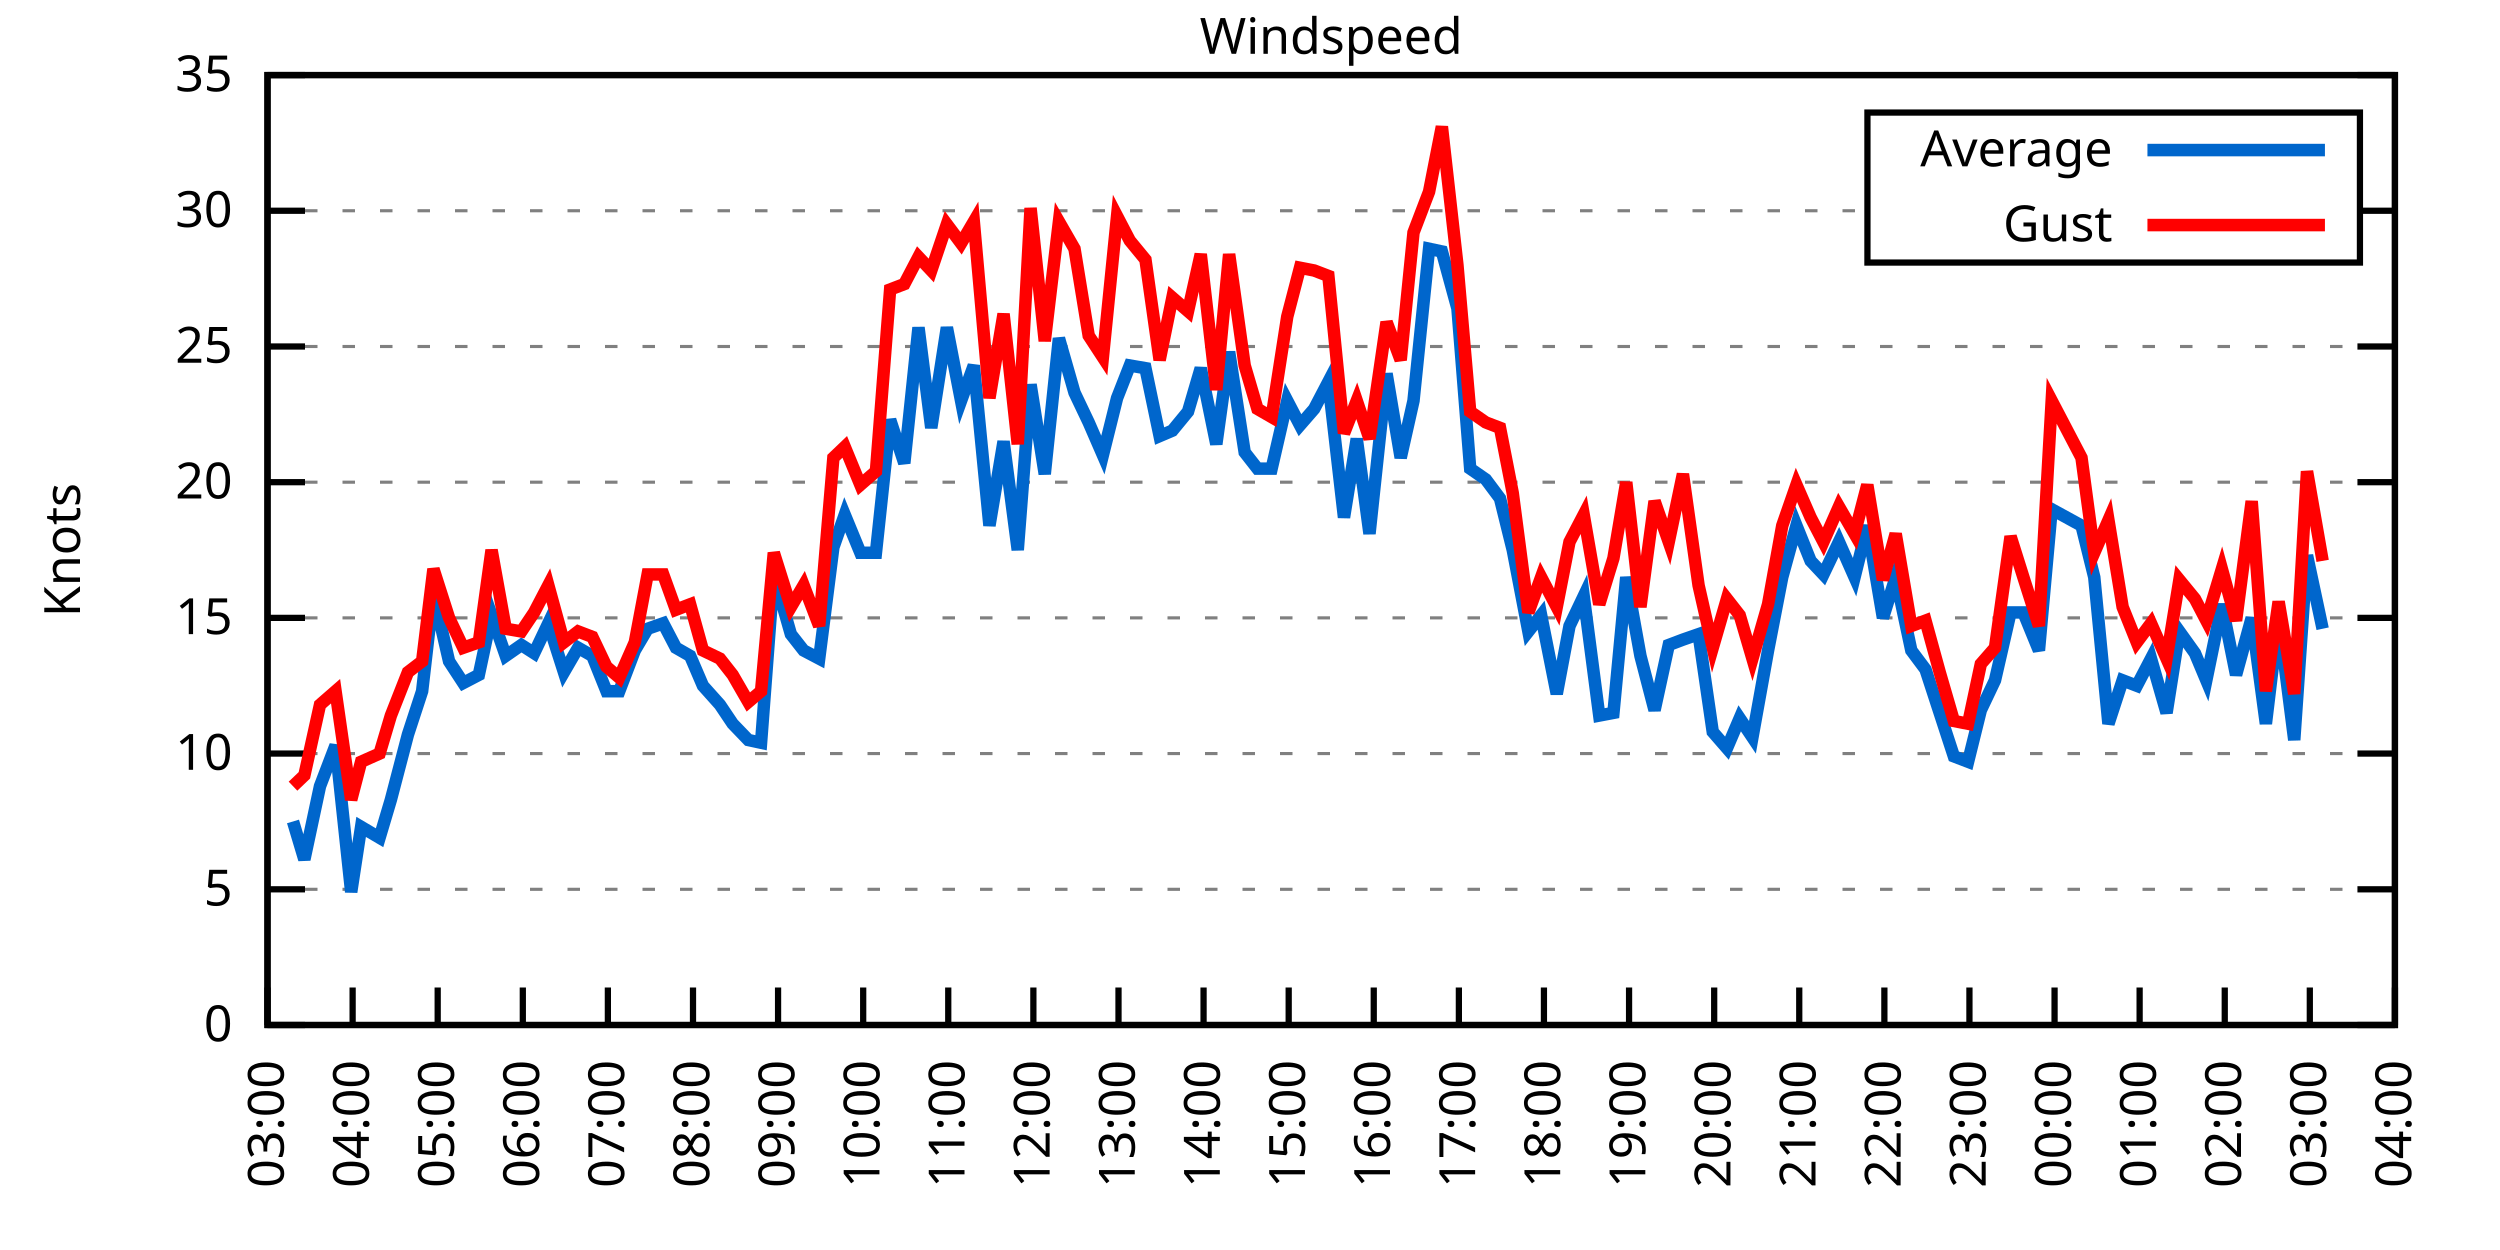
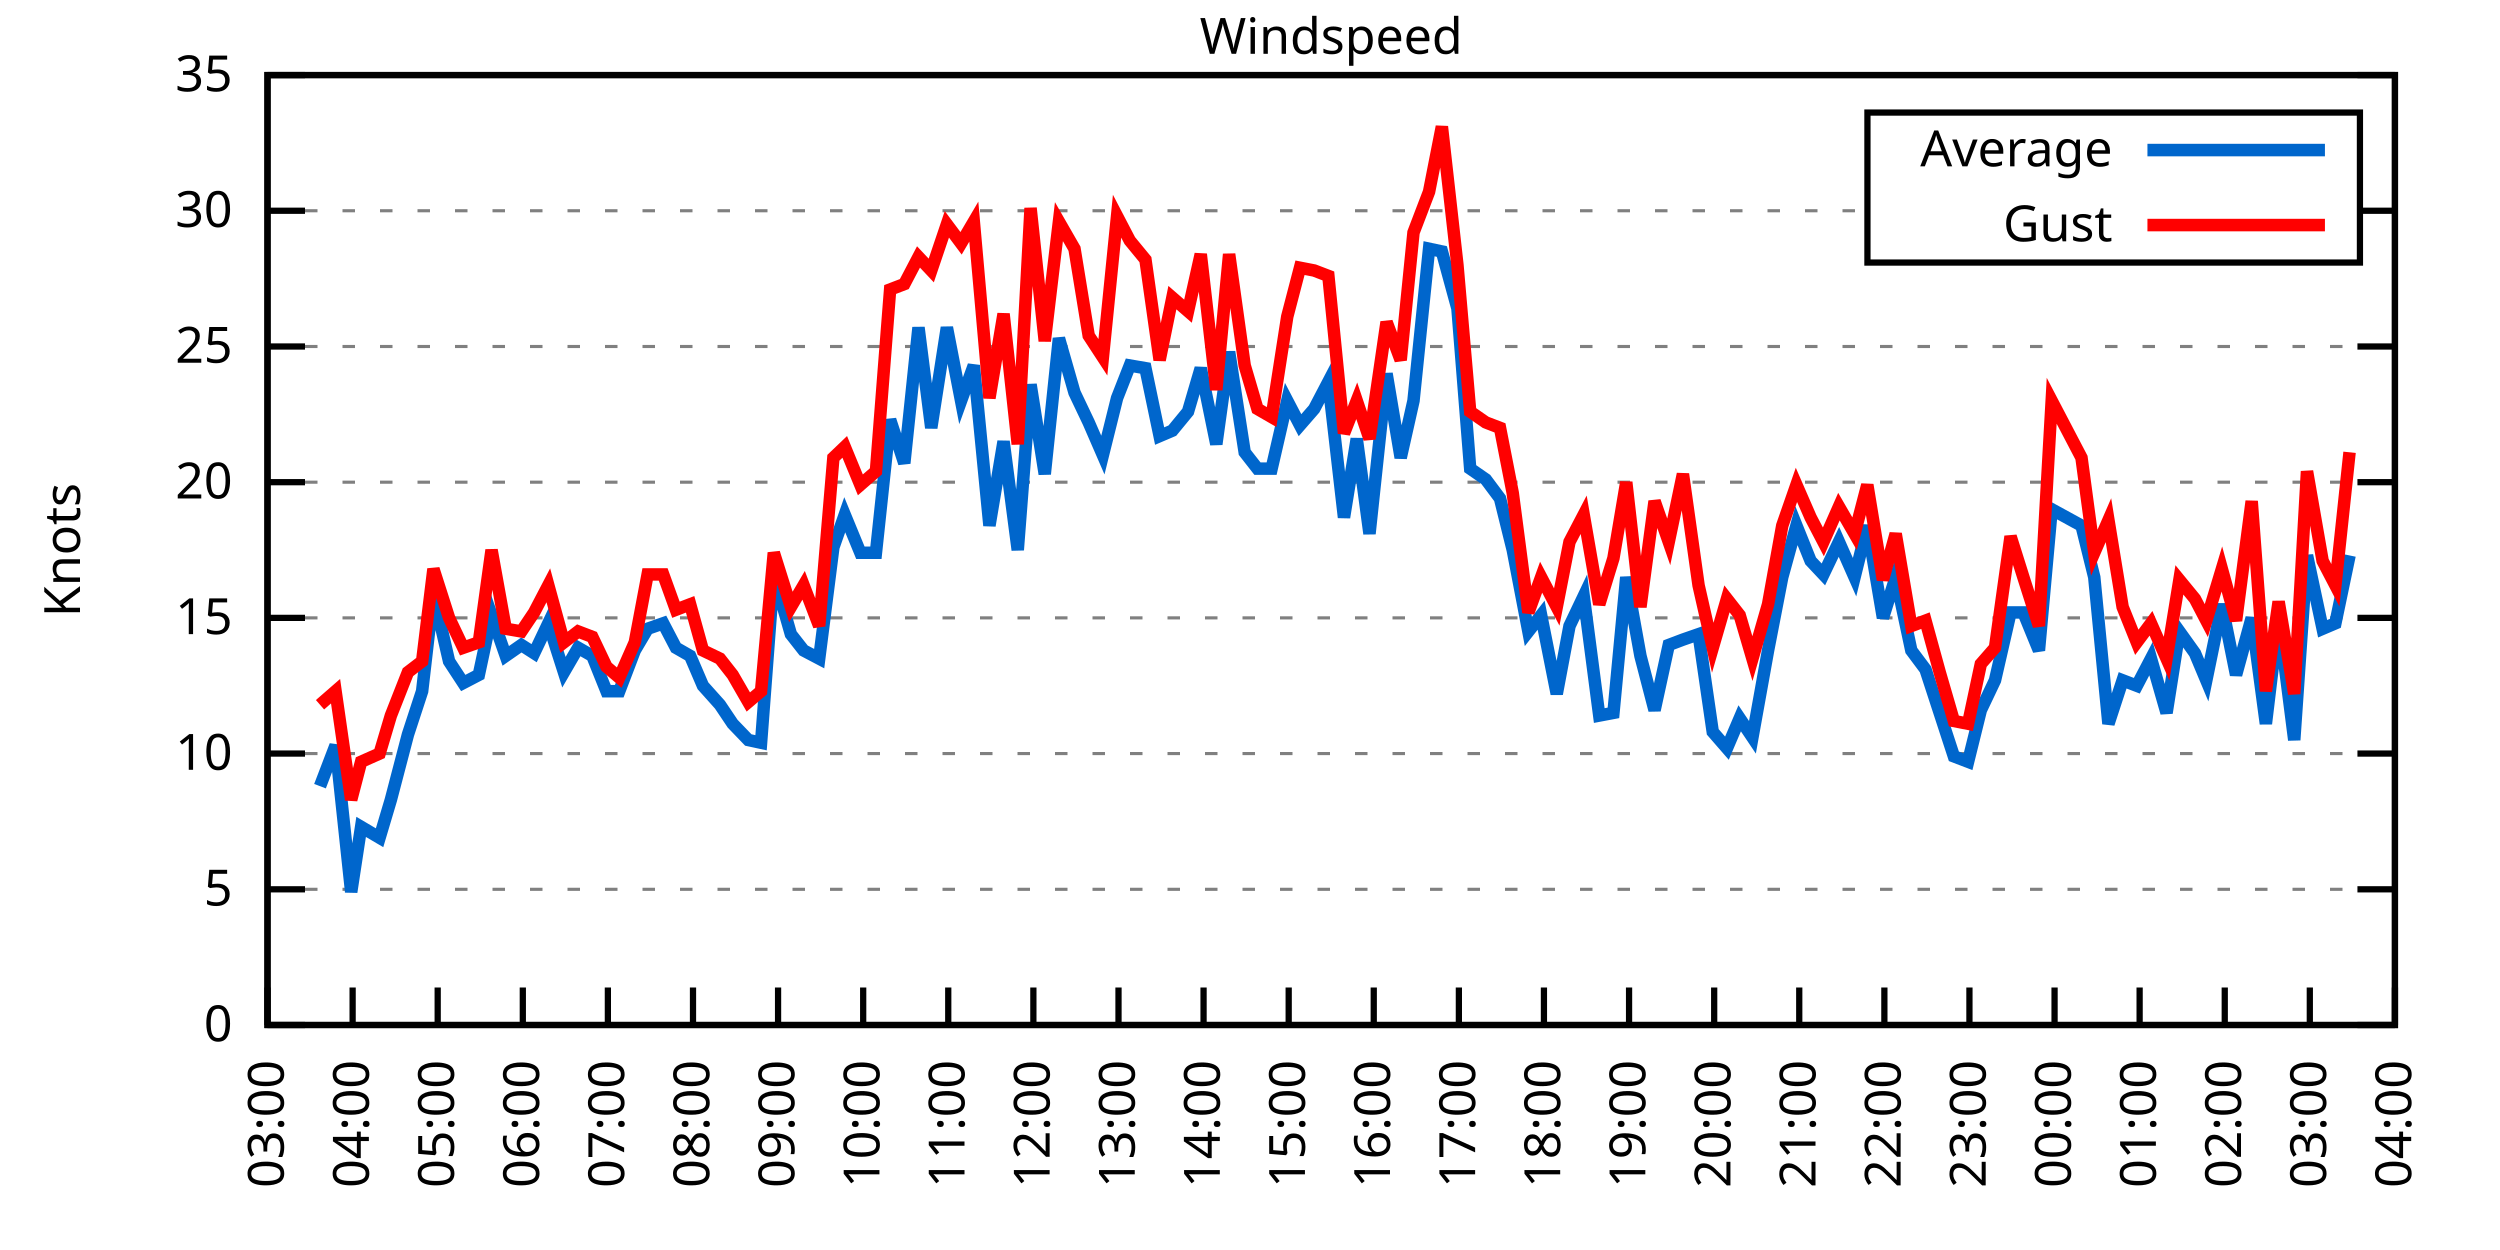
<svg xmlns="http://www.w3.org/2000/svg" xmlns:xlink="http://www.w3.org/1999/xlink" width="400" height="200" viewBox="0 0 400 200">
  <g id="gnuplot_canvas">
    <rect x="0" y="0" width="400" height="200" fill="none" />
    <defs>
      <circle id="gpDot" r="0.5" stroke-width="0.5" stroke="currentColor" />
      <path id="gpPt0" stroke-width="0.333" stroke="currentColor" d="M-1,0 h2 M0,-1 v2" />
      <path id="gpPt1" stroke-width="0.333" stroke="currentColor" d="M-1,-1 L1,1 M1,-1 L-1,1" />
      <path id="gpPt2" stroke-width="0.333" stroke="currentColor" d="M-1,0 L1,0 M0,-1 L0,1 M-1,-1 L1,1 M-1,1 L1,-1" />
      <rect id="gpPt3" stroke-width="0.333" stroke="currentColor" x="-1" y="-1" width="2" height="2" />
      <rect id="gpPt4" stroke-width="0.333" stroke="currentColor" fill="currentColor" x="-1" y="-1" width="2" height="2" />
      <circle id="gpPt5" stroke-width="0.333" stroke="currentColor" cx="0" cy="0" r="1" />
      <use xlink:href="#gpPt5" id="gpPt6" fill="currentColor" stroke="none" />
      <path id="gpPt7" stroke-width="0.333" stroke="currentColor" d="M0,-1.33 L-1.33,0.67 L1.33,0.67 z" />
      <use xlink:href="#gpPt7" id="gpPt8" fill="currentColor" stroke="none" />
      <use xlink:href="#gpPt7" id="gpPt9" stroke="currentColor" transform="rotate(180)" />
      <use xlink:href="#gpPt9" id="gpPt10" fill="currentColor" stroke="none" />
      <use xlink:href="#gpPt3" id="gpPt11" stroke="currentColor" transform="rotate(45)" />
      <use xlink:href="#gpPt11" id="gpPt12" fill="currentColor" stroke="none" />
      <path id="gpPt13" stroke-width="0.333" stroke="currentColor" d="M0,1.330 L1.265,0.411 L0.782,-1.067 L-0.782,-1.076 L-1.265,0.411 z" />
      <use xlink:href="#gpPt13" id="gpPt14" fill="currentColor" stroke="none" />
      <filter id="textbox" filterUnits="objectBoundingBox" x="0" y="0" height="1" width="1">
        <feFlood flood-color="white" flood-opacity="1" result="bgnd" />
        <feComposite in="SourceGraphic" in2="bgnd" operator="atop" />
      </filter>
      <filter id="greybox" filterUnits="objectBoundingBox" x="0" y="0" height="1" width="1">
        <feFlood flood-color="lightgrey" flood-opacity="1" result="grey" />
        <feComposite in="SourceGraphic" in2="grey" operator="atop" />
      </filter>
    </defs>
    <g fill="none" color="white" stroke="currentColor" stroke-width="1.00" stroke-linecap="butt" stroke-linejoin="miter">
</g>
    <g fill="none" color="black" stroke="currentColor" stroke-width="1.00" stroke-linecap="butt" stroke-linejoin="miter">
      <g stroke="none" shape-rendering="crispEdges">
        <polygon fill="rgb(255, 255, 255)" points="42.80,164.00 383.18,164.00 383.18,12.02 42.80,12.02 " />
      </g>
    </g>
    <g fill="none" color="black" stroke="currentColor" stroke-width="1.00" stroke-linecap="butt" stroke-linejoin="miter">
</g>
    <g fill="none" color="black" stroke="black" stroke-width="0.50" stroke-linecap="butt" stroke-linejoin="miter">
</g>
    <g fill="none" color="gray" stroke="currentColor" stroke-width="0.50" stroke-linecap="butt" stroke-linejoin="miter">
      <path stroke="gray" stroke-dasharray="2,4" class="gridline" d="M42.80,164.00 L383.19,164.00  " />
    </g>
    <g fill="none" color="gray" stroke="gray" stroke-width="1.00" stroke-linecap="butt" stroke-linejoin="miter">
</g>
    <g fill="none" color="black" stroke="currentColor" stroke-width="1.00" stroke-linecap="butt" stroke-linejoin="miter">
      <path stroke="black" d="M42.80,164.00 L48.80,164.00 M383.19,164.00 L377.19,164.00  " />
      <g transform="translate(37.20,166.60)" stroke="none" fill="black" font-family="Sans" font-size="8.00" text-anchor="end">
        <text>
          <tspan font-family="Sans"> 0</tspan>
        </text>
      </g>
    </g>
    <g fill="none" color="black" stroke="currentColor" stroke-width="1.00" stroke-linecap="butt" stroke-linejoin="miter">
</g>
    <g fill="none" color="black" stroke="black" stroke-width="0.50" stroke-linecap="butt" stroke-linejoin="miter">
</g>
    <g fill="none" color="gray" stroke="currentColor" stroke-width="0.50" stroke-linecap="butt" stroke-linejoin="miter">
      <path stroke="gray" stroke-dasharray="2,4" class="gridline" d="M42.80,142.29 L383.19,142.29  " />
    </g>
    <g fill="none" color="gray" stroke="gray" stroke-width="1.00" stroke-linecap="butt" stroke-linejoin="miter">
</g>
    <g fill="none" color="black" stroke="currentColor" stroke-width="1.00" stroke-linecap="butt" stroke-linejoin="miter">
      <path stroke="black" d="M42.80,142.29 L48.80,142.29 M383.19,142.29 L377.19,142.29  " />
      <g transform="translate(37.20,144.89)" stroke="none" fill="black" font-family="Sans" font-size="8.00" text-anchor="end">
        <text>
          <tspan font-family="Sans"> 5</tspan>
        </text>
      </g>
    </g>
    <g fill="none" color="black" stroke="currentColor" stroke-width="1.00" stroke-linecap="butt" stroke-linejoin="miter">
</g>
    <g fill="none" color="black" stroke="black" stroke-width="0.50" stroke-linecap="butt" stroke-linejoin="miter">
</g>
    <g fill="none" color="gray" stroke="currentColor" stroke-width="0.50" stroke-linecap="butt" stroke-linejoin="miter">
      <path stroke="gray" stroke-dasharray="2,4" class="gridline" d="M42.80,120.57 L383.19,120.57  " />
    </g>
    <g fill="none" color="gray" stroke="gray" stroke-width="1.00" stroke-linecap="butt" stroke-linejoin="miter">
</g>
    <g fill="none" color="black" stroke="currentColor" stroke-width="1.00" stroke-linecap="butt" stroke-linejoin="miter">
      <path stroke="black" d="M42.80,120.57 L48.80,120.57 M383.19,120.57 L377.19,120.57  " />
      <g transform="translate(37.20,123.17)" stroke="none" fill="black" font-family="Sans" font-size="8.00" text-anchor="end">
        <text>
          <tspan font-family="Sans"> 10</tspan>
        </text>
      </g>
    </g>
    <g fill="none" color="black" stroke="currentColor" stroke-width="1.00" stroke-linecap="butt" stroke-linejoin="miter">
</g>
    <g fill="none" color="black" stroke="black" stroke-width="0.50" stroke-linecap="butt" stroke-linejoin="miter">
</g>
    <g fill="none" color="gray" stroke="currentColor" stroke-width="0.50" stroke-linecap="butt" stroke-linejoin="miter">
      <path stroke="gray" stroke-dasharray="2,4" class="gridline" d="M42.80,98.86 L383.19,98.86  " />
    </g>
    <g fill="none" color="gray" stroke="gray" stroke-width="1.00" stroke-linecap="butt" stroke-linejoin="miter">
</g>
    <g fill="none" color="black" stroke="currentColor" stroke-width="1.00" stroke-linecap="butt" stroke-linejoin="miter">
      <path stroke="black" d="M42.80,98.86 L48.80,98.86 M383.19,98.86 L377.19,98.86  " />
      <g transform="translate(37.20,101.46)" stroke="none" fill="black" font-family="Sans" font-size="8.00" text-anchor="end">
        <text>
          <tspan font-family="Sans"> 15</tspan>
        </text>
      </g>
    </g>
    <g fill="none" color="black" stroke="currentColor" stroke-width="1.00" stroke-linecap="butt" stroke-linejoin="miter">
</g>
    <g fill="none" color="black" stroke="black" stroke-width="0.50" stroke-linecap="butt" stroke-linejoin="miter">
</g>
    <g fill="none" color="gray" stroke="currentColor" stroke-width="0.50" stroke-linecap="butt" stroke-linejoin="miter">
      <path stroke="gray" stroke-dasharray="2,4" class="gridline" d="M42.80,77.15 L383.19,77.15  " />
    </g>
    <g fill="none" color="gray" stroke="gray" stroke-width="1.00" stroke-linecap="butt" stroke-linejoin="miter">
</g>
    <g fill="none" color="black" stroke="currentColor" stroke-width="1.00" stroke-linecap="butt" stroke-linejoin="miter">
      <path stroke="black" d="M42.80,77.15 L48.80,77.15 M383.19,77.15 L377.19,77.15  " />
      <g transform="translate(37.20,79.75)" stroke="none" fill="black" font-family="Sans" font-size="8.00" text-anchor="end">
        <text>
          <tspan font-family="Sans"> 20</tspan>
        </text>
      </g>
    </g>
    <g fill="none" color="black" stroke="currentColor" stroke-width="1.00" stroke-linecap="butt" stroke-linejoin="miter">
</g>
    <g fill="none" color="black" stroke="black" stroke-width="0.50" stroke-linecap="butt" stroke-linejoin="miter">
</g>
    <g fill="none" color="gray" stroke="currentColor" stroke-width="0.50" stroke-linecap="butt" stroke-linejoin="miter">
      <path stroke="gray" stroke-dasharray="2,4" class="gridline" d="M42.80,55.44 L383.19,55.44  " />
    </g>
    <g fill="none" color="gray" stroke="gray" stroke-width="1.00" stroke-linecap="butt" stroke-linejoin="miter">
</g>
    <g fill="none" color="black" stroke="currentColor" stroke-width="1.00" stroke-linecap="butt" stroke-linejoin="miter">
      <path stroke="black" d="M42.80,55.44 L48.80,55.44 M383.19,55.44 L377.19,55.44  " />
      <g transform="translate(37.20,58.04)" stroke="none" fill="black" font-family="Sans" font-size="8.00" text-anchor="end">
        <text>
          <tspan font-family="Sans"> 25</tspan>
        </text>
      </g>
    </g>
    <g fill="none" color="black" stroke="currentColor" stroke-width="1.00" stroke-linecap="butt" stroke-linejoin="miter">
</g>
    <g fill="none" color="black" stroke="black" stroke-width="0.50" stroke-linecap="butt" stroke-linejoin="miter">
</g>
    <g fill="none" color="gray" stroke="currentColor" stroke-width="0.50" stroke-linecap="butt" stroke-linejoin="miter">
      <path stroke="gray" stroke-dasharray="2,4" class="gridline" d="M42.80,33.72 L298.79,33.72 M377.59,33.72 L383.19,33.72  " />
    </g>
    <g fill="none" color="gray" stroke="gray" stroke-width="1.00" stroke-linecap="butt" stroke-linejoin="miter">
</g>
    <g fill="none" color="black" stroke="currentColor" stroke-width="1.00" stroke-linecap="butt" stroke-linejoin="miter">
      <path stroke="black" d="M42.80,33.72 L48.80,33.72 M383.19,33.72 L377.19,33.72  " />
      <g transform="translate(37.20,36.32)" stroke="none" fill="black" font-family="Sans" font-size="8.00" text-anchor="end">
        <text>
          <tspan font-family="Sans"> 30</tspan>
        </text>
      </g>
    </g>
    <g fill="none" color="black" stroke="currentColor" stroke-width="1.00" stroke-linecap="butt" stroke-linejoin="miter">
</g>
    <g fill="none" color="black" stroke="black" stroke-width="0.50" stroke-linecap="butt" stroke-linejoin="miter">
</g>
    <g fill="none" color="gray" stroke="currentColor" stroke-width="0.50" stroke-linecap="butt" stroke-linejoin="miter">
      <path stroke="gray" stroke-dasharray="2,4" class="gridline" d="M42.80,12.01 L383.19,12.01  " />
    </g>
    <g fill="none" color="gray" stroke="gray" stroke-width="1.00" stroke-linecap="butt" stroke-linejoin="miter">
</g>
    <g fill="none" color="black" stroke="currentColor" stroke-width="1.00" stroke-linecap="butt" stroke-linejoin="miter">
      <path stroke="black" d="M42.80,12.01 L48.80,12.01 M383.19,12.01 L377.19,12.01  " />
      <g transform="translate(37.20,14.61)" stroke="none" fill="black" font-family="Sans" font-size="8.00" text-anchor="end">
        <text>
          <tspan font-family="Sans"> 35</tspan>
        </text>
      </g>
    </g>
    <g fill="none" color="black" stroke="currentColor" stroke-width="1.00" stroke-linecap="butt" stroke-linejoin="miter">
      <path stroke="black" d="M42.80,164.00 L42.80,158.00  " />
      <g transform="translate(45.40,169.60) rotate(270.00)" stroke="none" fill="black" font-family="Sans" font-size="8.00" text-anchor="end">
        <text>
          <tspan font-family="Sans">03:00</tspan>
        </text>
      </g>
    </g>
    <g fill="none" color="black" stroke="currentColor" stroke-width="1.00" stroke-linecap="butt" stroke-linejoin="miter">
      <path stroke="black" d="M56.42,164.00 L56.42,158.00  " />
      <g transform="translate(59.02,169.60) rotate(270.00)" stroke="none" fill="black" font-family="Sans" font-size="8.00" text-anchor="end">
        <text>
          <tspan font-family="Sans">04:00</tspan>
        </text>
      </g>
    </g>
    <g fill="none" color="black" stroke="currentColor" stroke-width="1.00" stroke-linecap="butt" stroke-linejoin="miter">
      <path stroke="black" d="M70.03,164.00 L70.03,158.00  " />
      <g transform="translate(72.63,169.60) rotate(270.00)" stroke="none" fill="black" font-family="Sans" font-size="8.00" text-anchor="end">
        <text>
          <tspan font-family="Sans">05:00</tspan>
        </text>
      </g>
    </g>
    <g fill="none" color="black" stroke="currentColor" stroke-width="1.00" stroke-linecap="butt" stroke-linejoin="miter">
      <path stroke="black" d="M83.65,164.00 L83.65,158.00  " />
      <g transform="translate(86.25,169.60) rotate(270.00)" stroke="none" fill="black" font-family="Sans" font-size="8.00" text-anchor="end">
        <text>
          <tspan font-family="Sans">06:00</tspan>
        </text>
      </g>
    </g>
    <g fill="none" color="black" stroke="currentColor" stroke-width="1.00" stroke-linecap="butt" stroke-linejoin="miter">
      <path stroke="black" d="M97.26,164.00 L97.26,158.00  " />
      <g transform="translate(99.86,169.60) rotate(270.00)" stroke="none" fill="black" font-family="Sans" font-size="8.00" text-anchor="end">
        <text>
          <tspan font-family="Sans">07:00</tspan>
        </text>
      </g>
    </g>
    <g fill="none" color="black" stroke="currentColor" stroke-width="1.00" stroke-linecap="butt" stroke-linejoin="miter">
      <path stroke="black" d="M110.88,164.00 L110.88,158.00  " />
      <g transform="translate(113.48,169.60) rotate(270.00)" stroke="none" fill="black" font-family="Sans" font-size="8.00" text-anchor="end">
        <text>
          <tspan font-family="Sans">08:00</tspan>
        </text>
      </g>
    </g>
    <g fill="none" color="black" stroke="currentColor" stroke-width="1.00" stroke-linecap="butt" stroke-linejoin="miter">
      <path stroke="black" d="M124.49,164.00 L124.49,158.00  " />
      <g transform="translate(127.09,169.60) rotate(270.00)" stroke="none" fill="black" font-family="Sans" font-size="8.00" text-anchor="end">
        <text>
          <tspan font-family="Sans">09:00</tspan>
        </text>
      </g>
    </g>
    <g fill="none" color="black" stroke="currentColor" stroke-width="1.00" stroke-linecap="butt" stroke-linejoin="miter">
      <path stroke="black" d="M138.11,164.00 L138.11,158.00  " />
      <g transform="translate(140.71,169.60) rotate(270.00)" stroke="none" fill="black" font-family="Sans" font-size="8.00" text-anchor="end">
        <text>
          <tspan font-family="Sans">10:00</tspan>
        </text>
      </g>
    </g>
    <g fill="none" color="black" stroke="currentColor" stroke-width="1.00" stroke-linecap="butt" stroke-linejoin="miter">
      <path stroke="black" d="M151.72,164.00 L151.72,158.00  " />
      <g transform="translate(154.32,169.60) rotate(270.00)" stroke="none" fill="black" font-family="Sans" font-size="8.00" text-anchor="end">
        <text>
          <tspan font-family="Sans">11:00</tspan>
        </text>
      </g>
    </g>
    <g fill="none" color="black" stroke="currentColor" stroke-width="1.00" stroke-linecap="butt" stroke-linejoin="miter">
      <path stroke="black" d="M165.34,164.00 L165.34,158.00  " />
      <g transform="translate(167.94,169.60) rotate(270.00)" stroke="none" fill="black" font-family="Sans" font-size="8.00" text-anchor="end">
        <text>
          <tspan font-family="Sans">12:00</tspan>
        </text>
      </g>
    </g>
    <g fill="none" color="black" stroke="currentColor" stroke-width="1.00" stroke-linecap="butt" stroke-linejoin="miter">
      <path stroke="black" d="M178.96,164.00 L178.96,158.00  " />
      <g transform="translate(181.56,169.60) rotate(270.00)" stroke="none" fill="black" font-family="Sans" font-size="8.00" text-anchor="end">
        <text>
          <tspan font-family="Sans">13:00</tspan>
        </text>
      </g>
    </g>
    <g fill="none" color="black" stroke="currentColor" stroke-width="1.00" stroke-linecap="butt" stroke-linejoin="miter">
      <path stroke="black" d="M192.57,164.00 L192.57,158.00  " />
      <g transform="translate(195.17,169.60) rotate(270.00)" stroke="none" fill="black" font-family="Sans" font-size="8.00" text-anchor="end">
        <text>
          <tspan font-family="Sans">14:00</tspan>
        </text>
      </g>
    </g>
    <g fill="none" color="black" stroke="currentColor" stroke-width="1.00" stroke-linecap="butt" stroke-linejoin="miter">
      <path stroke="black" d="M206.19,164.00 L206.19,158.00  " />
      <g transform="translate(208.79,169.60) rotate(270.00)" stroke="none" fill="black" font-family="Sans" font-size="8.00" text-anchor="end">
        <text>
          <tspan font-family="Sans">15:00</tspan>
        </text>
      </g>
    </g>
    <g fill="none" color="black" stroke="currentColor" stroke-width="1.00" stroke-linecap="butt" stroke-linejoin="miter">
      <path stroke="black" d="M219.80,164.00 L219.80,158.00  " />
      <g transform="translate(222.40,169.60) rotate(270.00)" stroke="none" fill="black" font-family="Sans" font-size="8.00" text-anchor="end">
        <text>
          <tspan font-family="Sans">16:00</tspan>
        </text>
      </g>
    </g>
    <g fill="none" color="black" stroke="currentColor" stroke-width="1.00" stroke-linecap="butt" stroke-linejoin="miter">
      <path stroke="black" d="M233.42,164.00 L233.42,158.00  " />
      <g transform="translate(236.02,169.60) rotate(270.00)" stroke="none" fill="black" font-family="Sans" font-size="8.00" text-anchor="end">
        <text>
          <tspan font-family="Sans">17:00</tspan>
        </text>
      </g>
    </g>
    <g fill="none" color="black" stroke="currentColor" stroke-width="1.00" stroke-linecap="butt" stroke-linejoin="miter">
      <path stroke="black" d="M247.03,164.00 L247.03,158.00  " />
      <g transform="translate(249.63,169.60) rotate(270.00)" stroke="none" fill="black" font-family="Sans" font-size="8.00" text-anchor="end">
        <text>
          <tspan font-family="Sans">18:00</tspan>
        </text>
      </g>
    </g>
    <g fill="none" color="black" stroke="currentColor" stroke-width="1.00" stroke-linecap="butt" stroke-linejoin="miter">
      <path stroke="black" d="M260.65,164.00 L260.65,158.00  " />
      <g transform="translate(263.25,169.60) rotate(270.00)" stroke="none" fill="black" font-family="Sans" font-size="8.00" text-anchor="end">
        <text>
          <tspan font-family="Sans">19:00</tspan>
        </text>
      </g>
    </g>
    <g fill="none" color="black" stroke="currentColor" stroke-width="1.00" stroke-linecap="butt" stroke-linejoin="miter">
      <path stroke="black" d="M274.27,164.00 L274.27,158.00  " />
      <g transform="translate(276.87,169.60) rotate(270.00)" stroke="none" fill="black" font-family="Sans" font-size="8.00" text-anchor="end">
        <text>
          <tspan font-family="Sans">20:00</tspan>
        </text>
      </g>
    </g>
    <g fill="none" color="black" stroke="currentColor" stroke-width="1.00" stroke-linecap="butt" stroke-linejoin="miter">
      <path stroke="black" d="M287.88,164.00 L287.88,158.00  " />
      <g transform="translate(290.48,169.60) rotate(270.00)" stroke="none" fill="black" font-family="Sans" font-size="8.00" text-anchor="end">
        <text>
          <tspan font-family="Sans">21:00</tspan>
        </text>
      </g>
    </g>
    <g fill="none" color="black" stroke="currentColor" stroke-width="1.00" stroke-linecap="butt" stroke-linejoin="miter">
      <path stroke="black" d="M301.50,164.00 L301.50,158.00  " />
      <g transform="translate(304.10,169.60) rotate(270.00)" stroke="none" fill="black" font-family="Sans" font-size="8.00" text-anchor="end">
        <text>
          <tspan font-family="Sans">22:00</tspan>
        </text>
      </g>
    </g>
    <g fill="none" color="black" stroke="currentColor" stroke-width="1.00" stroke-linecap="butt" stroke-linejoin="miter">
      <path stroke="black" d="M315.11,164.00 L315.11,158.00  " />
      <g transform="translate(317.71,169.60) rotate(270.00)" stroke="none" fill="black" font-family="Sans" font-size="8.00" text-anchor="end">
        <text>
          <tspan font-family="Sans">23:00</tspan>
        </text>
      </g>
    </g>
    <g fill="none" color="black" stroke="currentColor" stroke-width="1.00" stroke-linecap="butt" stroke-linejoin="miter">
      <path stroke="black" d="M328.73,164.00 L328.73,158.00  " />
      <g transform="translate(331.33,169.60) rotate(270.00)" stroke="none" fill="black" font-family="Sans" font-size="8.00" text-anchor="end">
        <text>
          <tspan font-family="Sans">00:00</tspan>
        </text>
      </g>
    </g>
    <g fill="none" color="black" stroke="currentColor" stroke-width="1.00" stroke-linecap="butt" stroke-linejoin="miter">
      <path stroke="black" d="M342.34,164.00 L342.34,158.00  " />
      <g transform="translate(344.94,169.60) rotate(270.00)" stroke="none" fill="black" font-family="Sans" font-size="8.00" text-anchor="end">
        <text>
          <tspan font-family="Sans">01:00</tspan>
        </text>
      </g>
    </g>
    <g fill="none" color="black" stroke="currentColor" stroke-width="1.00" stroke-linecap="butt" stroke-linejoin="miter">
      <path stroke="black" d="M355.96,164.00 L355.96,158.00  " />
      <g transform="translate(358.56,169.60) rotate(270.00)" stroke="none" fill="black" font-family="Sans" font-size="8.00" text-anchor="end">
        <text>
          <tspan font-family="Sans">02:00</tspan>
        </text>
      </g>
    </g>
    <g fill="none" color="black" stroke="currentColor" stroke-width="1.00" stroke-linecap="butt" stroke-linejoin="miter">
      <path stroke="black" d="M369.57,164.00 L369.57,158.00  " />
      <g transform="translate(372.17,169.60) rotate(270.00)" stroke="none" fill="black" font-family="Sans" font-size="8.00" text-anchor="end">
        <text>
          <tspan font-family="Sans">03:00</tspan>
        </text>
      </g>
    </g>
    <g fill="none" color="black" stroke="currentColor" stroke-width="1.00" stroke-linecap="butt" stroke-linejoin="miter">
      <path stroke="black" d="M383.19,164.00 L383.19,158.00  " />
      <g transform="translate(385.79,169.60) rotate(270.00)" stroke="none" fill="black" font-family="Sans" font-size="8.00" text-anchor="end">
        <text>
          <tspan font-family="Sans">04:00</tspan>
        </text>
      </g>
    </g>
    <g fill="none" color="black" stroke="currentColor" stroke-width="1.00" stroke-linecap="butt" stroke-linejoin="miter">
</g>
    <g fill="none" color="black" stroke="currentColor" stroke-width="1.00" stroke-linecap="butt" stroke-linejoin="miter">
      <path stroke="black" d="M42.80,12.01 L42.80,164.00 L383.19,164.00 L383.19,12.01 L42.80,12.01 Z  " />
    </g>
    <g fill="none" color="black" stroke="currentColor" stroke-width="1.00" stroke-linecap="butt" stroke-linejoin="miter">
</g>
    <g fill="none" color="black" stroke="currentColor" stroke-width="1.00" stroke-linecap="butt" stroke-linejoin="miter">
      <path stroke="black" d="M298.79,42.01 L298.79,18.01 L377.59,18.01 L377.59,42.01 L298.79,42.01 Z  " />
    </g>
    <g id="Windspeed_plot_1">
      <g fill="none" color="white" stroke="black" stroke-width="2.00" stroke-linecap="butt" stroke-linejoin="miter">
</g>
      <g fill="none" color="black" stroke="currentColor" stroke-width="2.00" stroke-linecap="butt" stroke-linejoin="miter">
        <g transform="translate(337.99,26.61)" stroke="none" fill="black" font-family="Sans" font-size="8.00" text-anchor="end">
          <text>
            <tspan font-family="Sans">Average</tspan>
          </text>
        </g>
      </g>
      <g fill="none" color="black" stroke="currentColor" stroke-width="2.00" stroke-linecap="butt" stroke-linejoin="miter">
-         <path stroke="rgb(  0, 102, 204)" d="M343.59,24.01 L371.99,24.01 M46.88,131.43 L48.70,137.51 L51.20,125.79 L53.69,119.27 L56.19,142.72 L57.78,132.30   L60.73,134.04 L62.54,127.96 L65.27,117.53 L67.54,110.59 L69.35,94.95 L71.85,105.81 L74.12,109.28 L76.61,107.98   L78.65,98.43 L80.92,104.94 L83.42,103.20 L85.46,104.51 L87.73,99.73 L90.23,107.55 L92.50,103.64 L94.77,104.94   L97.04,110.59 L99.08,110.59 L101.57,104.07 L103.62,100.60 L106.11,99.73 L108.15,103.64 L110.42,104.94 L112.47,109.72   L115.19,112.76 L117.23,115.80 L119.73,118.40 L121.77,118.84 L123.81,91.91 L126.54,101.47 L128.58,104.07 L131.07,105.38   L133.34,87.57 L135.16,82.36 L137.66,88.44 L140.15,88.44 L142.42,67.16 L144.69,74.11 L146.96,52.40 L149.00,68.46   L151.50,52.40 L153.77,64.12 L155.81,58.48 L158.31,84.10 L160.57,70.63 L162.84,88.00 L164.89,61.52 L167.16,75.85   L169.43,54.13 L171.92,62.82 L174.19,67.59 L176.46,72.81 L178.73,63.69 L180.77,58.48 L183.27,58.91 L185.54,69.77   L187.58,68.90 L190.08,65.86 L192.12,58.91 L194.61,71.07 L196.66,56.30 L199.15,72.37 L201.19,74.98 L203.46,74.98   L205.96,64.12 L208.00,68.03 L210.27,65.42 L212.54,61.08 L215.04,82.79 L217.08,70.20 L219.12,85.40 L221.85,59.78   L224.11,73.24 L226.16,64.12 L228.65,39.80 L230.70,40.24 L233.19,49.36 L235.23,74.98 L237.73,76.71 L240.00,79.75   L242.04,88.00 L244.54,101.03 L246.58,98.43 L249.08,111.02 L251.12,100.16 L253.39,95.39 L255.88,114.49 L258.15,114.06   L260.20,92.35 L262.47,104.94 L264.73,113.63 L267.00,103.20 L269.27,102.34 L271.77,101.47 L274.04,117.10 L276.31,119.71   L278.35,114.93 L280.39,117.97 L282.89,104.07 L285.16,92.35 L287.43,84.10 L289.70,89.74 L291.74,91.91 L294.23,86.70   L296.73,92.35 L298.77,84.10 L301.27,98.86 L303.31,92.35 L305.81,104.07 L308.08,107.11 L310.35,114.06 L312.62,121.01   L314.89,121.88 L316.93,113.63 L319.20,108.85 L321.69,97.99 L323.74,97.99 L326.23,104.07 L328.27,81.49 L333.04,84.10   L335.08,92.35 L337.35,115.80 L339.62,108.85 L341.89,109.72 L344.16,105.38 L346.65,114.06 L348.70,101.03 L351.19,104.51   L353.01,108.85 L355.50,96.69 L357.77,107.98 L360.27,98.86 L362.54,115.80 L364.58,98.86 L367.08,118.40 L369.12,88.87   L371.62,100.60  " />
+         <path stroke="rgb(  0, 102, 204)" d="M343.59,24.01 L371.99,24.01 M51.20,125.79 L53.69,119.27 L56.19,142.72 L57.78,132.30 L60.73,134.04 L62.54,127.96   L65.27,117.53 L67.54,110.59 L69.35,94.95 L71.85,105.81 L74.12,109.28 L76.61,107.98 L78.65,98.43 L80.92,104.94   L83.42,103.20 L85.46,104.51 L87.73,99.73 L90.23,107.55 L92.50,103.64 L94.77,104.94 L97.04,110.59 L99.08,110.59   L101.57,104.07 L103.62,100.60 L106.11,99.73 L108.15,103.64 L110.42,104.94 L112.47,109.72 L115.19,112.76 L117.23,115.80   L119.73,118.40 L121.77,118.84 L123.81,91.91 L126.54,101.47 L128.58,104.07 L131.07,105.38 L133.34,87.57 L135.16,82.36   L137.66,88.44 L140.15,88.44 L142.42,67.16 L144.69,74.11 L146.96,52.40 L149.00,68.46 L151.50,52.40 L153.77,64.12   L155.81,58.48 L158.31,84.10 L160.57,70.63 L162.84,88.00 L164.89,61.52 L167.16,75.85 L169.43,54.13 L171.92,62.82   L174.19,67.59 L176.46,72.81 L178.73,63.69 L180.77,58.48 L183.27,58.91 L185.54,69.77 L187.58,68.90 L190.08,65.86   L192.12,58.91 L194.61,71.07 L196.66,56.30 L199.15,72.37 L201.19,74.98 L203.46,74.98 L205.96,64.12 L208.00,68.03   L210.27,65.42 L212.54,61.08 L215.04,82.79 L217.08,70.20 L219.12,85.40 L221.85,59.78 L224.11,73.24 L226.16,64.12   L228.65,39.80 L230.70,40.24 L233.19,49.36 L235.23,74.98 L237.73,76.71 L240.00,79.75 L242.04,88.00 L244.54,101.03   L246.58,98.43 L249.08,111.02 L251.12,100.16 L253.39,95.39 L255.88,114.49 L258.15,114.06 L260.20,92.35 L262.47,104.94   L264.73,113.63 L267.00,103.20 L269.27,102.34 L271.77,101.47 L274.04,117.10 L276.31,119.71 L278.35,114.93 L280.39,117.97   L282.89,104.07 L285.16,92.35 L287.43,84.10 L289.70,89.74 L291.74,91.91 L294.23,86.70 L296.73,92.35 L298.77,84.10   L301.27,98.86 L303.31,92.35 L305.81,104.07 L308.08,107.11 L310.35,114.06 L312.62,121.01 L314.89,121.88 L316.93,113.63   L319.20,108.85 L321.69,97.99 L323.74,97.99 L326.23,104.07 L328.27,81.49 L333.04,84.10 L335.08,92.35 L337.35,115.80   L339.62,108.85 L341.89,109.72 L344.16,105.38 L346.65,114.06 L348.70,101.03 L351.19,104.51 L353.01,108.85 L355.50,96.69   L357.77,107.98 L360.27,98.86 L362.54,115.80 L364.58,98.86 L367.08,118.40 L369.12,88.87 L371.62,100.60 L373.66,99.73   L375.93,88.87  " />
      </g>
    </g>
    <g id="Windspeed_plot_2">
      <g fill="none" color="black" stroke="currentColor" stroke-width="2.00" stroke-linecap="butt" stroke-linejoin="miter">
        <g transform="translate(337.99,38.61)" stroke="none" fill="black" font-family="Sans" font-size="8.00" text-anchor="end">
          <text>
            <tspan font-family="Sans">Gust</tspan>
          </text>
        </g>
      </g>
      <g fill="none" color="black" stroke="currentColor" stroke-width="2.00" stroke-linecap="butt" stroke-linejoin="miter">
-         <path stroke="rgb(255,   0,   0)" d="M343.59,36.01 L371.99,36.01 M46.88,125.79 L48.70,124.05 L51.20,112.76 L53.69,110.59 L56.19,127.96 L57.78,121.88   L60.73,120.57 L62.54,114.49 L65.27,107.55 L67.54,105.81 L69.35,91.04 L71.85,98.86 L74.12,103.64 L76.61,102.77   L78.65,88.00 L80.92,100.60 L83.42,101.03 L85.46,97.99 L87.73,93.65 L90.23,102.77 L92.50,101.03 L94.77,101.90   L97.04,106.68 L99.08,108.42 L101.57,102.77 L103.62,91.91 L106.11,91.91 L108.15,97.56 L110.42,96.69 L112.47,104.07   L115.19,105.38 L117.23,107.98 L119.73,112.32 L121.77,110.59 L123.81,88.44 L126.54,97.12 L128.58,93.65 L131.07,100.16   L133.34,73.24 L135.16,71.50 L137.66,77.58 L140.15,75.41 L142.42,46.32 L144.69,45.45 L146.96,41.11 L149.00,43.28   L151.50,35.89 L153.77,38.93 L155.81,35.46 L158.31,63.69 L160.57,50.22 L162.84,71.07 L164.89,33.29 L167.16,54.57   L169.43,35.46 L171.92,39.80 L174.19,53.70 L176.46,57.17 L178.73,34.59 L180.77,38.50 L183.27,41.54 L185.54,57.61   L187.58,47.62 L190.08,49.79 L192.12,40.67 L194.61,62.38 L196.66,40.67 L199.15,58.48 L201.19,65.42 L203.46,66.73   L205.96,50.66 L208.00,42.84 L210.27,43.28 L212.54,44.15 L215.04,69.33 L217.08,64.12 L219.12,70.20 L221.85,51.53   L224.11,57.61 L226.16,37.20 L228.65,30.68 L230.70,20.26 L233.19,42.41 L235.23,65.86 L237.73,67.59 L240.00,68.46   L242.04,78.89 L244.54,97.99 L246.58,92.35 L249.08,97.12 L251.12,86.70 L253.39,82.36 L255.88,96.69 L258.15,89.31   L260.20,77.15 L262.47,97.12 L264.73,80.19 L267.00,86.70 L269.27,75.85 L271.77,93.65 L274.04,103.64 L276.31,95.82   L278.35,98.43 L280.39,105.38 L282.89,96.69 L285.16,84.10 L287.43,77.58 L289.70,82.79 L291.74,86.70 L294.23,81.06   L296.73,85.40 L298.77,77.58 L301.27,92.78 L303.31,85.40 L305.81,100.16 L308.08,99.30 L310.35,107.55 L312.62,115.36   L314.89,115.80 L316.93,106.24 L319.20,103.64 L321.69,85.83 L323.74,92.35 L326.23,100.16 L328.27,64.12 L333.04,73.24   L335.08,88.44 L337.35,83.23 L339.62,97.12 L341.89,102.77 L344.16,99.73 L346.65,105.38 L348.70,92.78 L351.19,95.82   L353.01,99.30 L355.50,91.04 L357.77,99.30 L360.27,80.19 L362.54,110.59 L364.58,96.26 L367.08,111.02 L369.12,75.41   L371.62,89.74  " />
+         <path stroke="rgb(255,   0,   0)" d="M343.59,36.01 L371.99,36.01 M51.20,112.76 L53.69,110.59 L56.19,127.96 L57.78,121.88 L60.73,120.57 L62.54,114.49   L65.27,107.55 L67.54,105.81 L69.35,91.04 L71.85,98.86 L74.12,103.64 L76.61,102.77 L78.65,88.00 L80.92,100.60   L83.42,101.03 L85.46,97.99 L87.73,93.65 L90.23,102.77 L92.50,101.03 L94.77,101.90 L97.04,106.68 L99.08,108.42   L101.57,102.77 L103.62,91.91 L106.11,91.91 L108.15,97.56 L110.42,96.69 L112.47,104.07 L115.19,105.38 L117.23,107.98   L119.73,112.32 L121.77,110.59 L123.81,88.44 L126.54,97.12 L128.58,93.65 L131.07,100.16 L133.34,73.24 L135.16,71.50   L137.66,77.58 L140.15,75.41 L142.42,46.32 L144.69,45.45 L146.96,41.11 L149.00,43.28 L151.50,35.89 L153.77,38.93   L155.81,35.46 L158.31,63.69 L160.57,50.22 L162.84,71.07 L164.89,33.29 L167.16,54.57 L169.43,35.46 L171.92,39.80   L174.19,53.70 L176.46,57.17 L178.73,34.59 L180.77,38.50 L183.27,41.54 L185.54,57.61 L187.58,47.62 L190.08,49.79   L192.12,40.67 L194.61,62.38 L196.66,40.67 L199.15,58.48 L201.19,65.42 L203.46,66.73 L205.96,50.66 L208.00,42.84   L210.27,43.28 L212.54,44.15 L215.04,69.33 L217.08,64.12 L219.12,70.20 L221.85,51.53 L224.11,57.61 L226.16,37.20   L228.65,30.68 L230.70,20.26 L233.19,42.41 L235.23,65.86 L237.73,67.59 L240.00,68.46 L242.04,78.89 L244.54,97.99   L246.58,92.35 L249.08,97.12 L251.12,86.70 L253.39,82.36 L255.88,96.69 L258.15,89.31 L260.20,77.15 L262.47,97.12   L264.73,80.19 L267.00,86.70 L269.27,75.85 L271.77,93.65 L274.04,103.64 L276.31,95.82 L278.35,98.43 L280.39,105.38   L282.89,96.69 L285.16,84.10 L287.43,77.58 L289.70,82.79 L291.74,86.70 L294.23,81.06 L296.73,85.40 L298.77,77.58   L301.27,92.78 L303.31,85.40 L305.81,100.16 L308.08,99.30 L310.35,107.55 L312.62,115.36 L314.89,115.80 L316.93,106.24   L319.20,103.64 L321.69,85.83 L323.74,92.35 L326.23,100.16 L328.27,64.12 L333.04,73.24 L335.08,88.44 L337.35,83.23   L339.62,97.12 L341.89,102.77 L344.16,99.73 L346.65,105.38 L348.70,92.78 L351.19,95.82 L353.01,99.30 L355.50,91.04   L357.77,99.30 L360.27,80.19 L362.54,110.59 L364.58,96.26 L367.08,111.02 L369.12,75.41 L371.62,89.74 L373.66,93.65   L375.93,72.37  " />
      </g>
    </g>
    <g fill="none" color="black" stroke="currentColor" stroke-width="2.00" stroke-linecap="butt" stroke-linejoin="miter">
</g>
    <g fill="none" color="black" stroke="black" stroke-width="1.00" stroke-linecap="butt" stroke-linejoin="miter">
</g>
    <g fill="none" color="black" stroke="currentColor" stroke-width="1.00" stroke-linecap="butt" stroke-linejoin="miter">
      <path stroke="black" d="M42.80,12.01 L42.80,164.00 L383.19,164.00 L383.19,12.01 L42.80,12.01 Z  " />
      <g transform="translate(12.80,88.01) rotate(270.00)" stroke="none" fill="black" font-family="Sans" font-size="8.00" text-anchor="middle">
        <text>
          <tspan font-family="Sans">Knots</tspan>
        </text>
      </g>
    </g>
    <g fill="none" color="black" stroke="currentColor" stroke-width="1.00" stroke-linecap="butt" stroke-linejoin="miter">
</g>
    <g fill="none" color="black" stroke="currentColor" stroke-width="1.00" stroke-linecap="butt" stroke-linejoin="miter">
      <g transform="translate(212.99,8.61)" stroke="none" fill="black" font-family="Sans" font-size="8.00" text-anchor="middle">
        <text>
          <tspan font-family="Sans">Windspeed</tspan>
        </text>
      </g>
    </g>
    <g fill="none" color="black" stroke="currentColor" stroke-width="1.00" stroke-linecap="butt" stroke-linejoin="miter">
</g>
  </g>
</svg>
